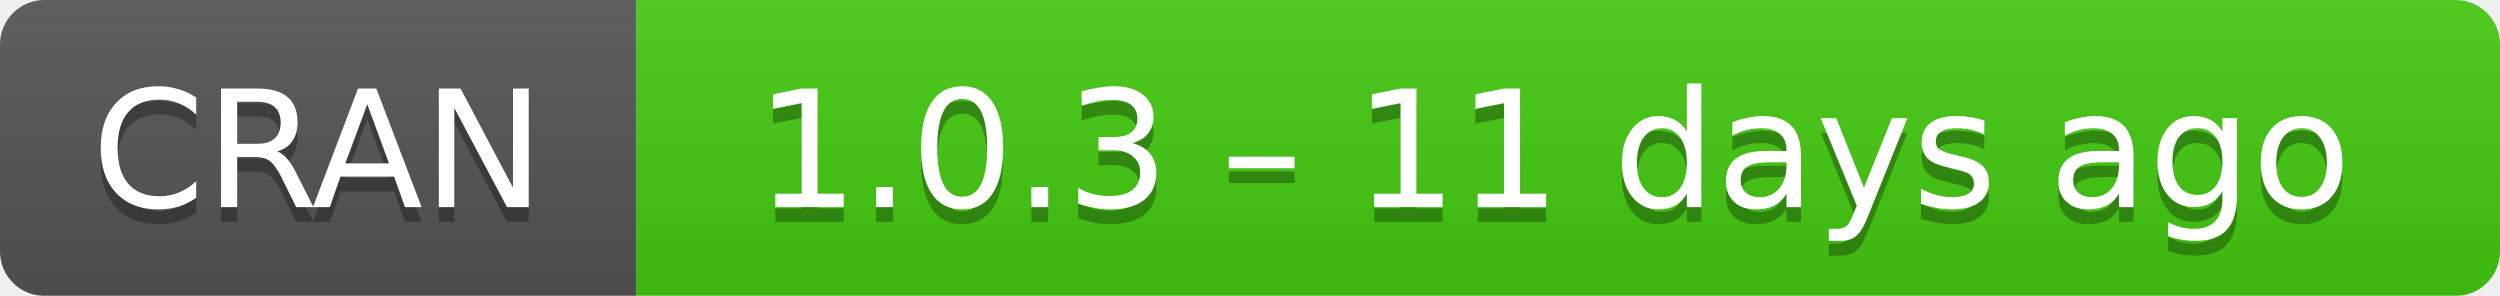
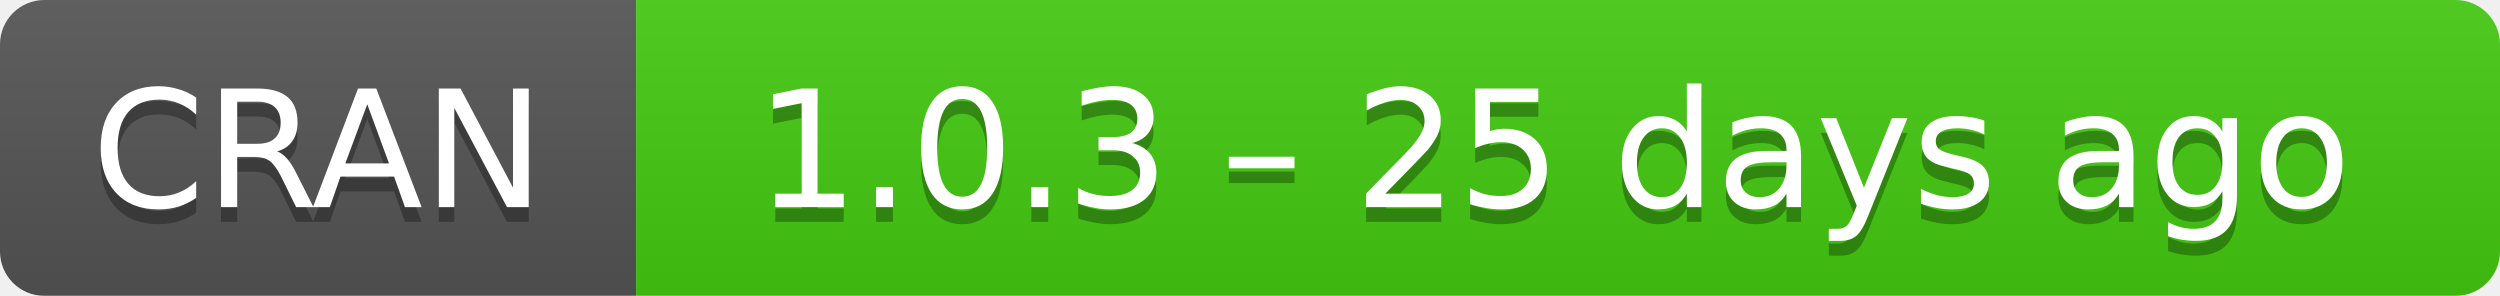
- <svg xmlns="http://www.w3.org/2000/svg" width="169" height="20" aria-label="CRAN 1.0.3 – 11 days ago">
+ <svg xmlns="http://www.w3.org/2000/svg" width="169" height="20" aria-label="CRAN 1.0.3 – 25 days ago">
  <linearGradient id="b" x2="0" y2="100%">
    <stop offset="0" stop-color="#bbb" stop-opacity=".1" />
    <stop offset="1" stop-opacity=".1" />
  </linearGradient>
  <mask id="a">
    <rect width="169" height="20" rx="3" fill="#fff" />
  </mask>
  <g mask="url(#a)">
    <path fill="#555" d="M0 0h43v20H0z" />
    <path fill="#4c1" d="M43 0h147v20H43z" />
    <path fill="url(#b)" d="M0 0h169v20H0z" />
  </g>
  <g fill="#fff" text-anchor="middle" font-family="DejaVu Sans,Verdana,Geneva,sans-serif" font-size="11">
    <text x="21.5" y="15" fill="#010101" fill-opacity=".3">
      CRAN
    </text>
    <text x="21.5" y="14">
      CRAN
    </text>
    <text x="105" y="15" fill="#010101" fill-opacity=".3">
-       1.0.3 – 11 days ago
+       1.0.3 – 25 days ago
    </text>
    <text x="105" y="14">
-       1.0.3 – 11 days ago
+       1.0.3 – 25 days ago
    </text>
  </g>
</svg>
